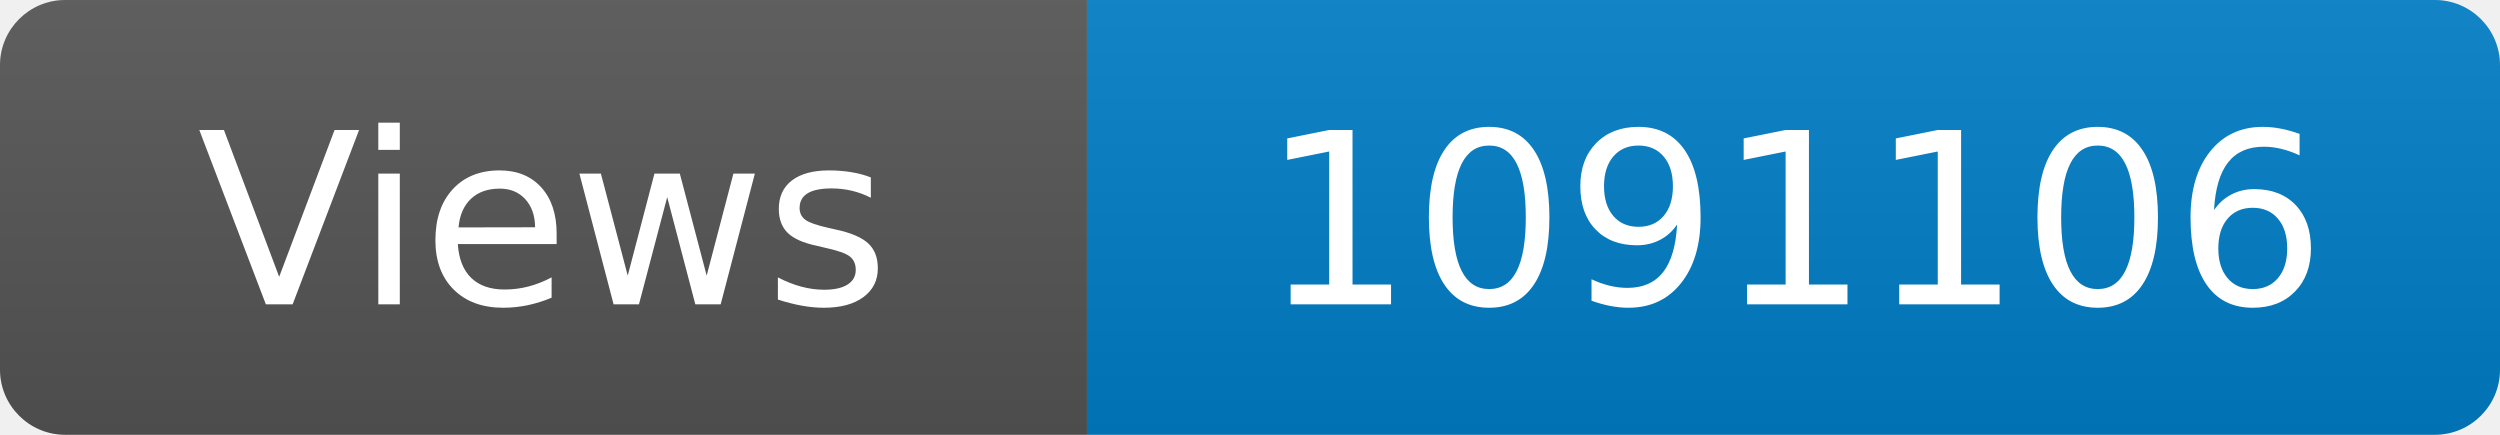
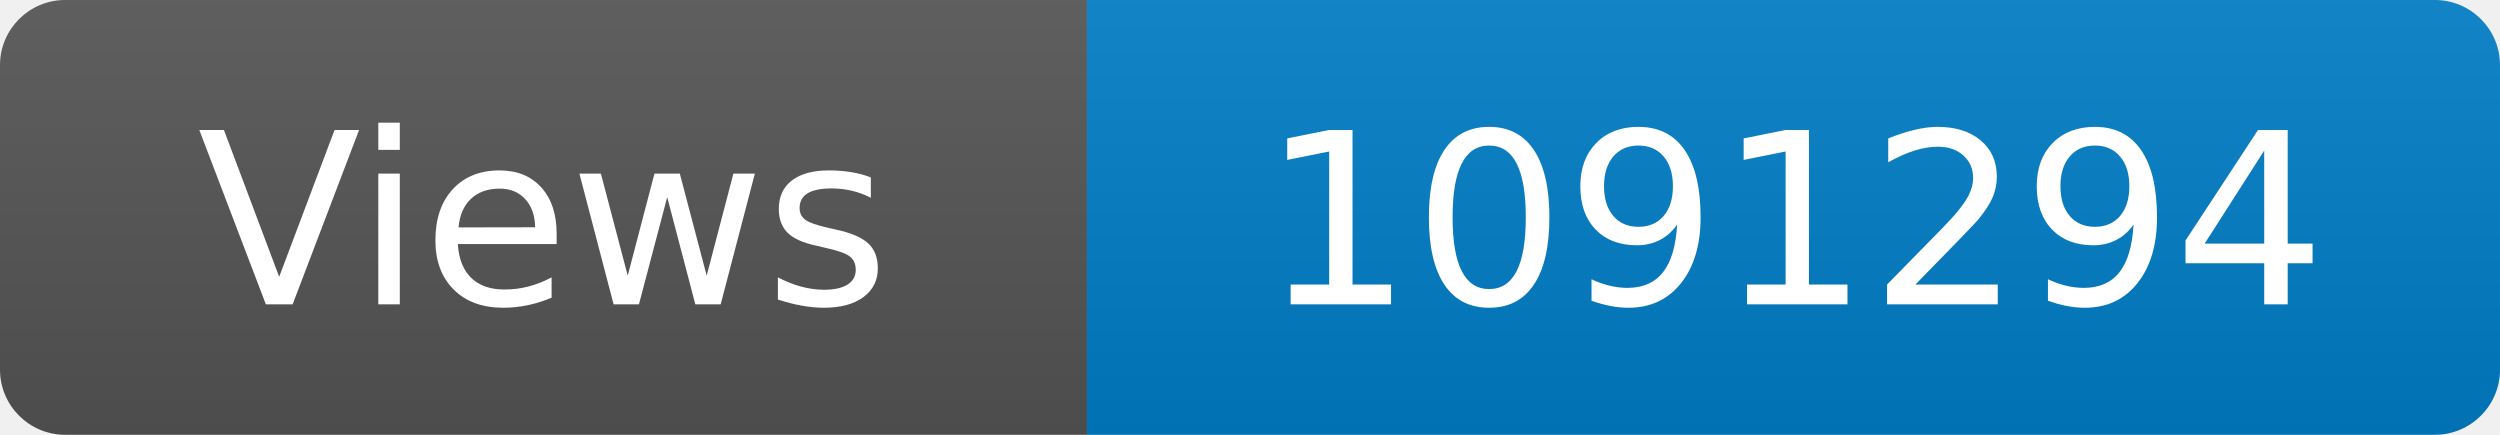
<svg xmlns="http://www.w3.org/2000/svg" width="115" height="20" role="img" aria-label="Maintained?: yes">
  <linearGradient id="s" x2="0" y2="100%">
    <stop offset="0" stop-color="#bbb" stop-opacity=".1" />
    <stop offset="1" stop-opacity=".1" />
  </linearGradient>
  <clipPath id="r">
    <rect width="115" height="20" rx="3" fill="#fff" />
  </clipPath>
  <g clip-path="url(#r)">
    <rect width="50" height="20" fill="#555" />
    <rect x="50" width="160" height="20" fill="#007ec6" />
    <rect width="115" height="20" fill="url(#s)" />
  </g>
  <g fill="#fff" text-anchor="middle" font-family="Verdana,Geneva,DejaVu Sans,sans-serif" font-size="110">
    <text x="250" y="140" transform="scale(.1)" fill="#fff">Views</text>
-     <text x="825" y="140" transform="scale(.1)" fill="#fff">1091106</text>
+     <text x="825" y="140" transform="scale(.1)" fill="#fff">1091294</text>
  </g>
</svg>
